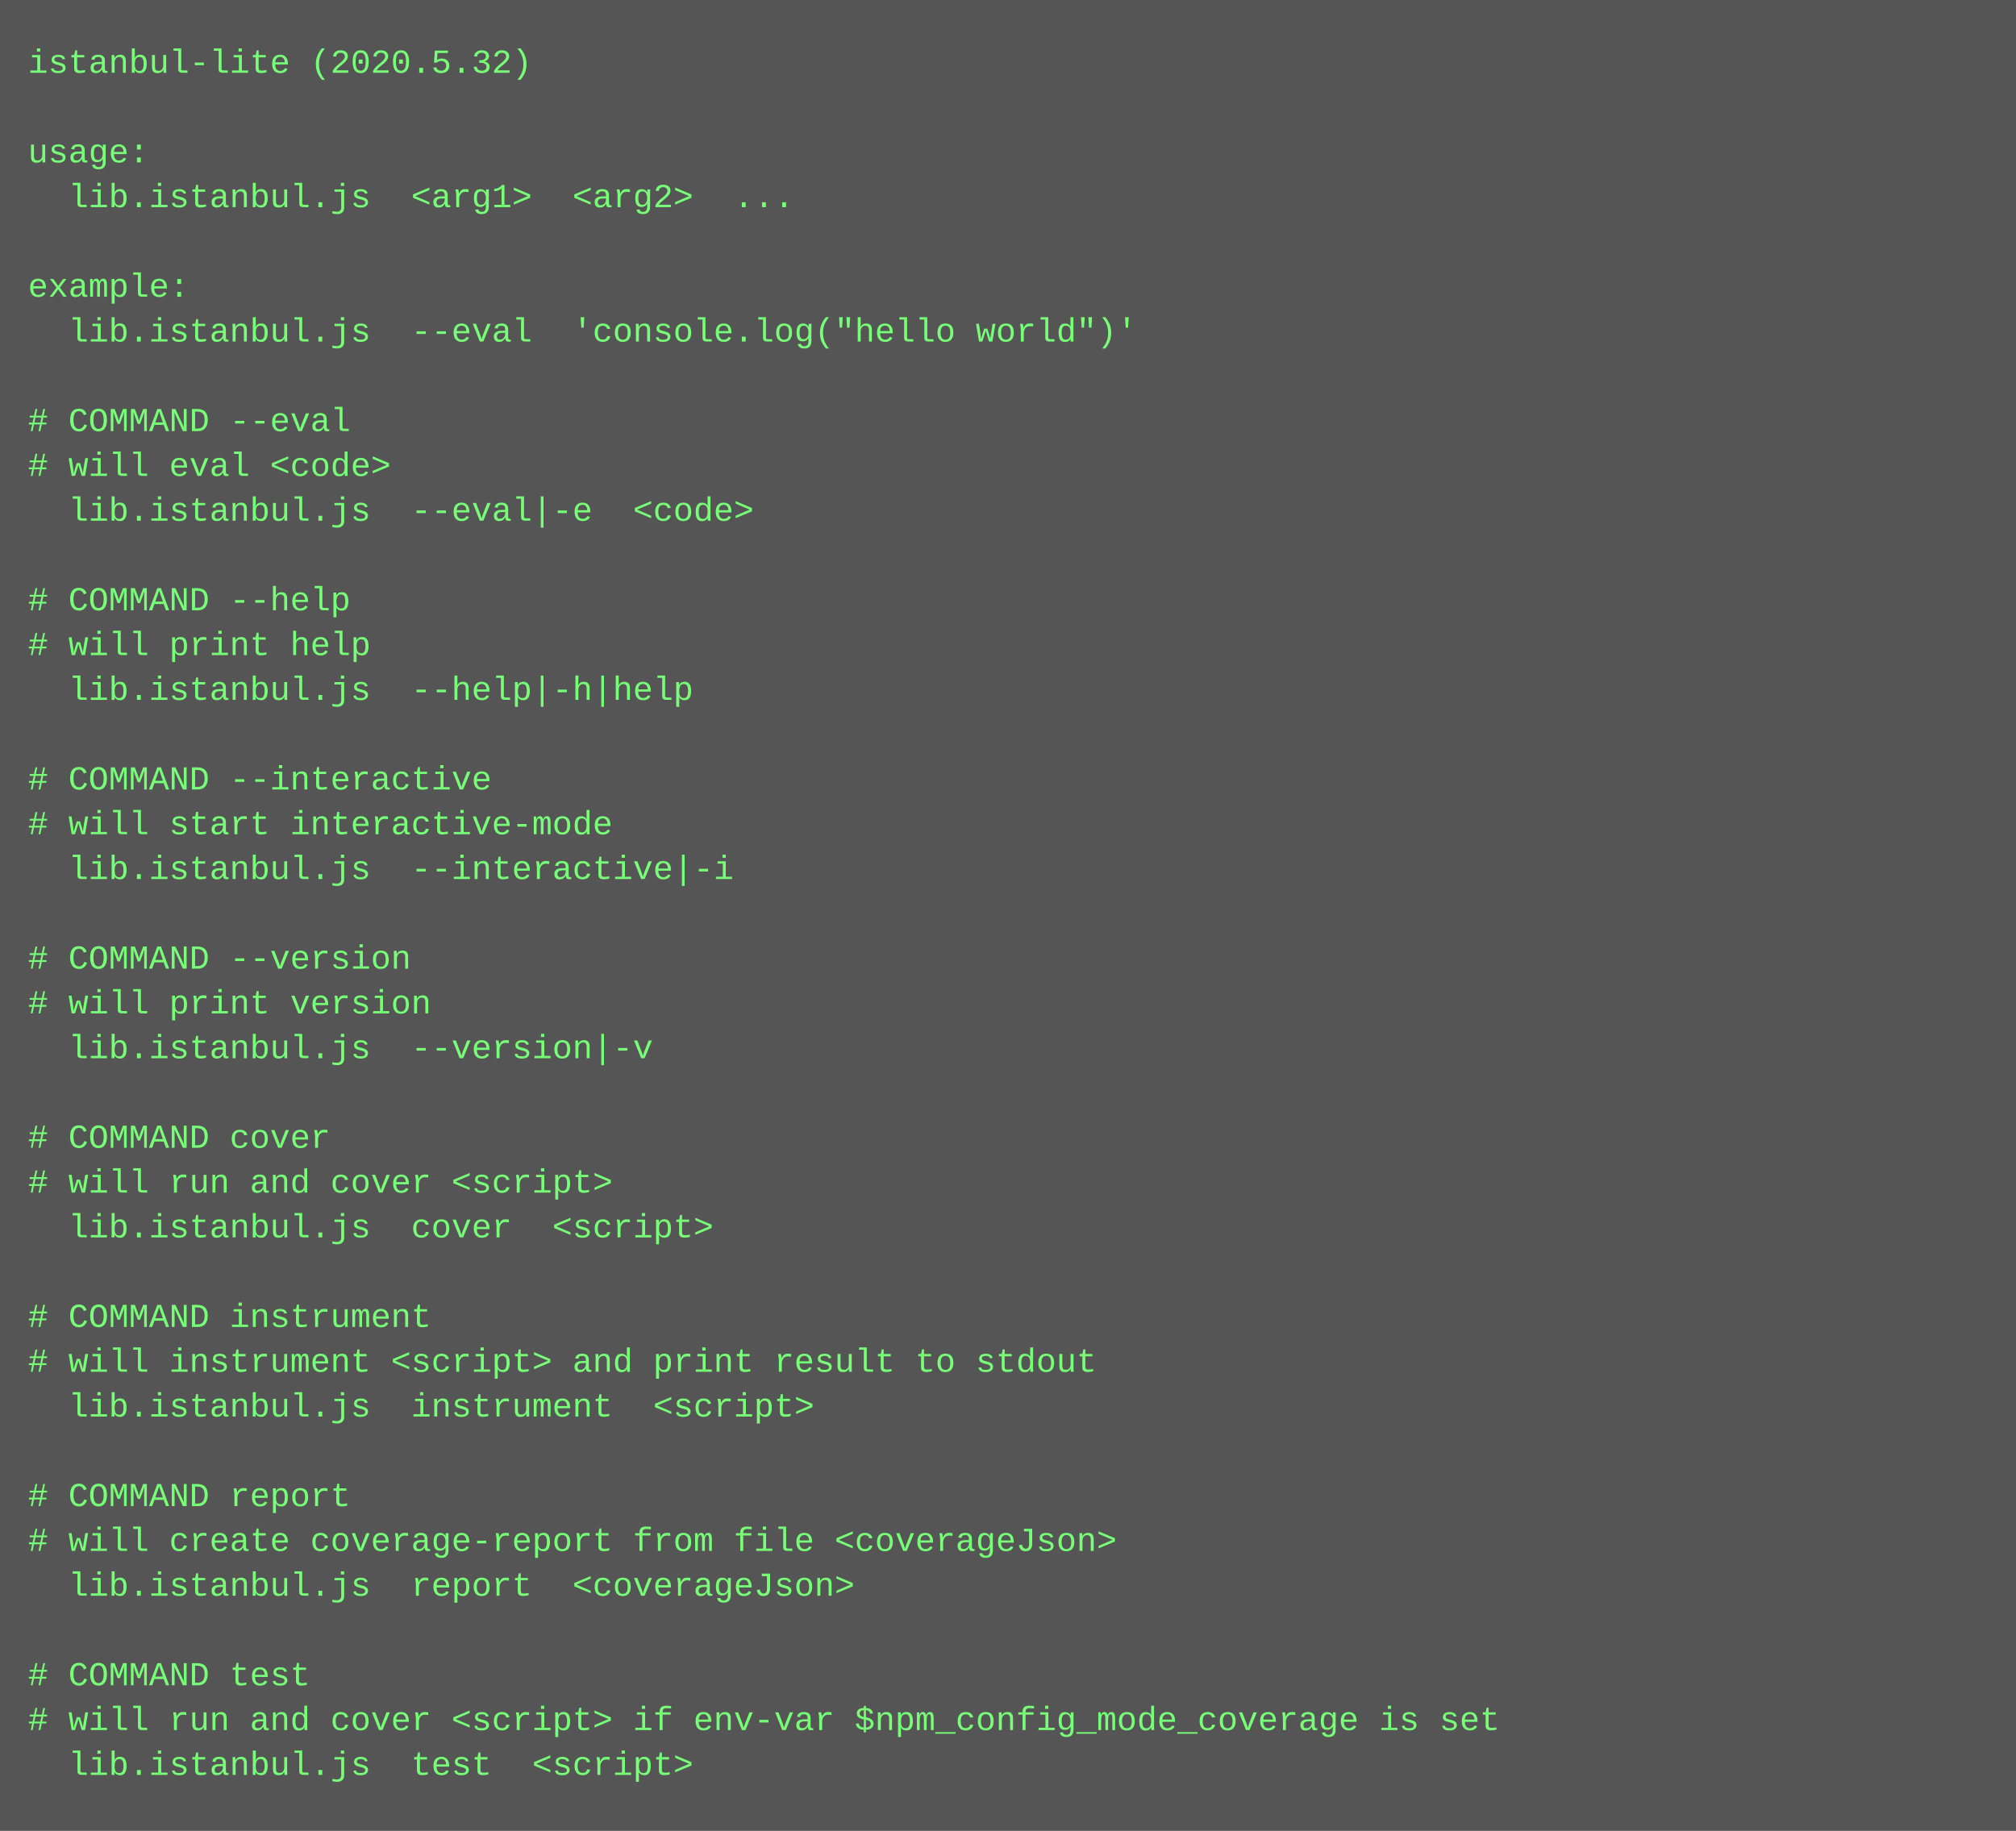
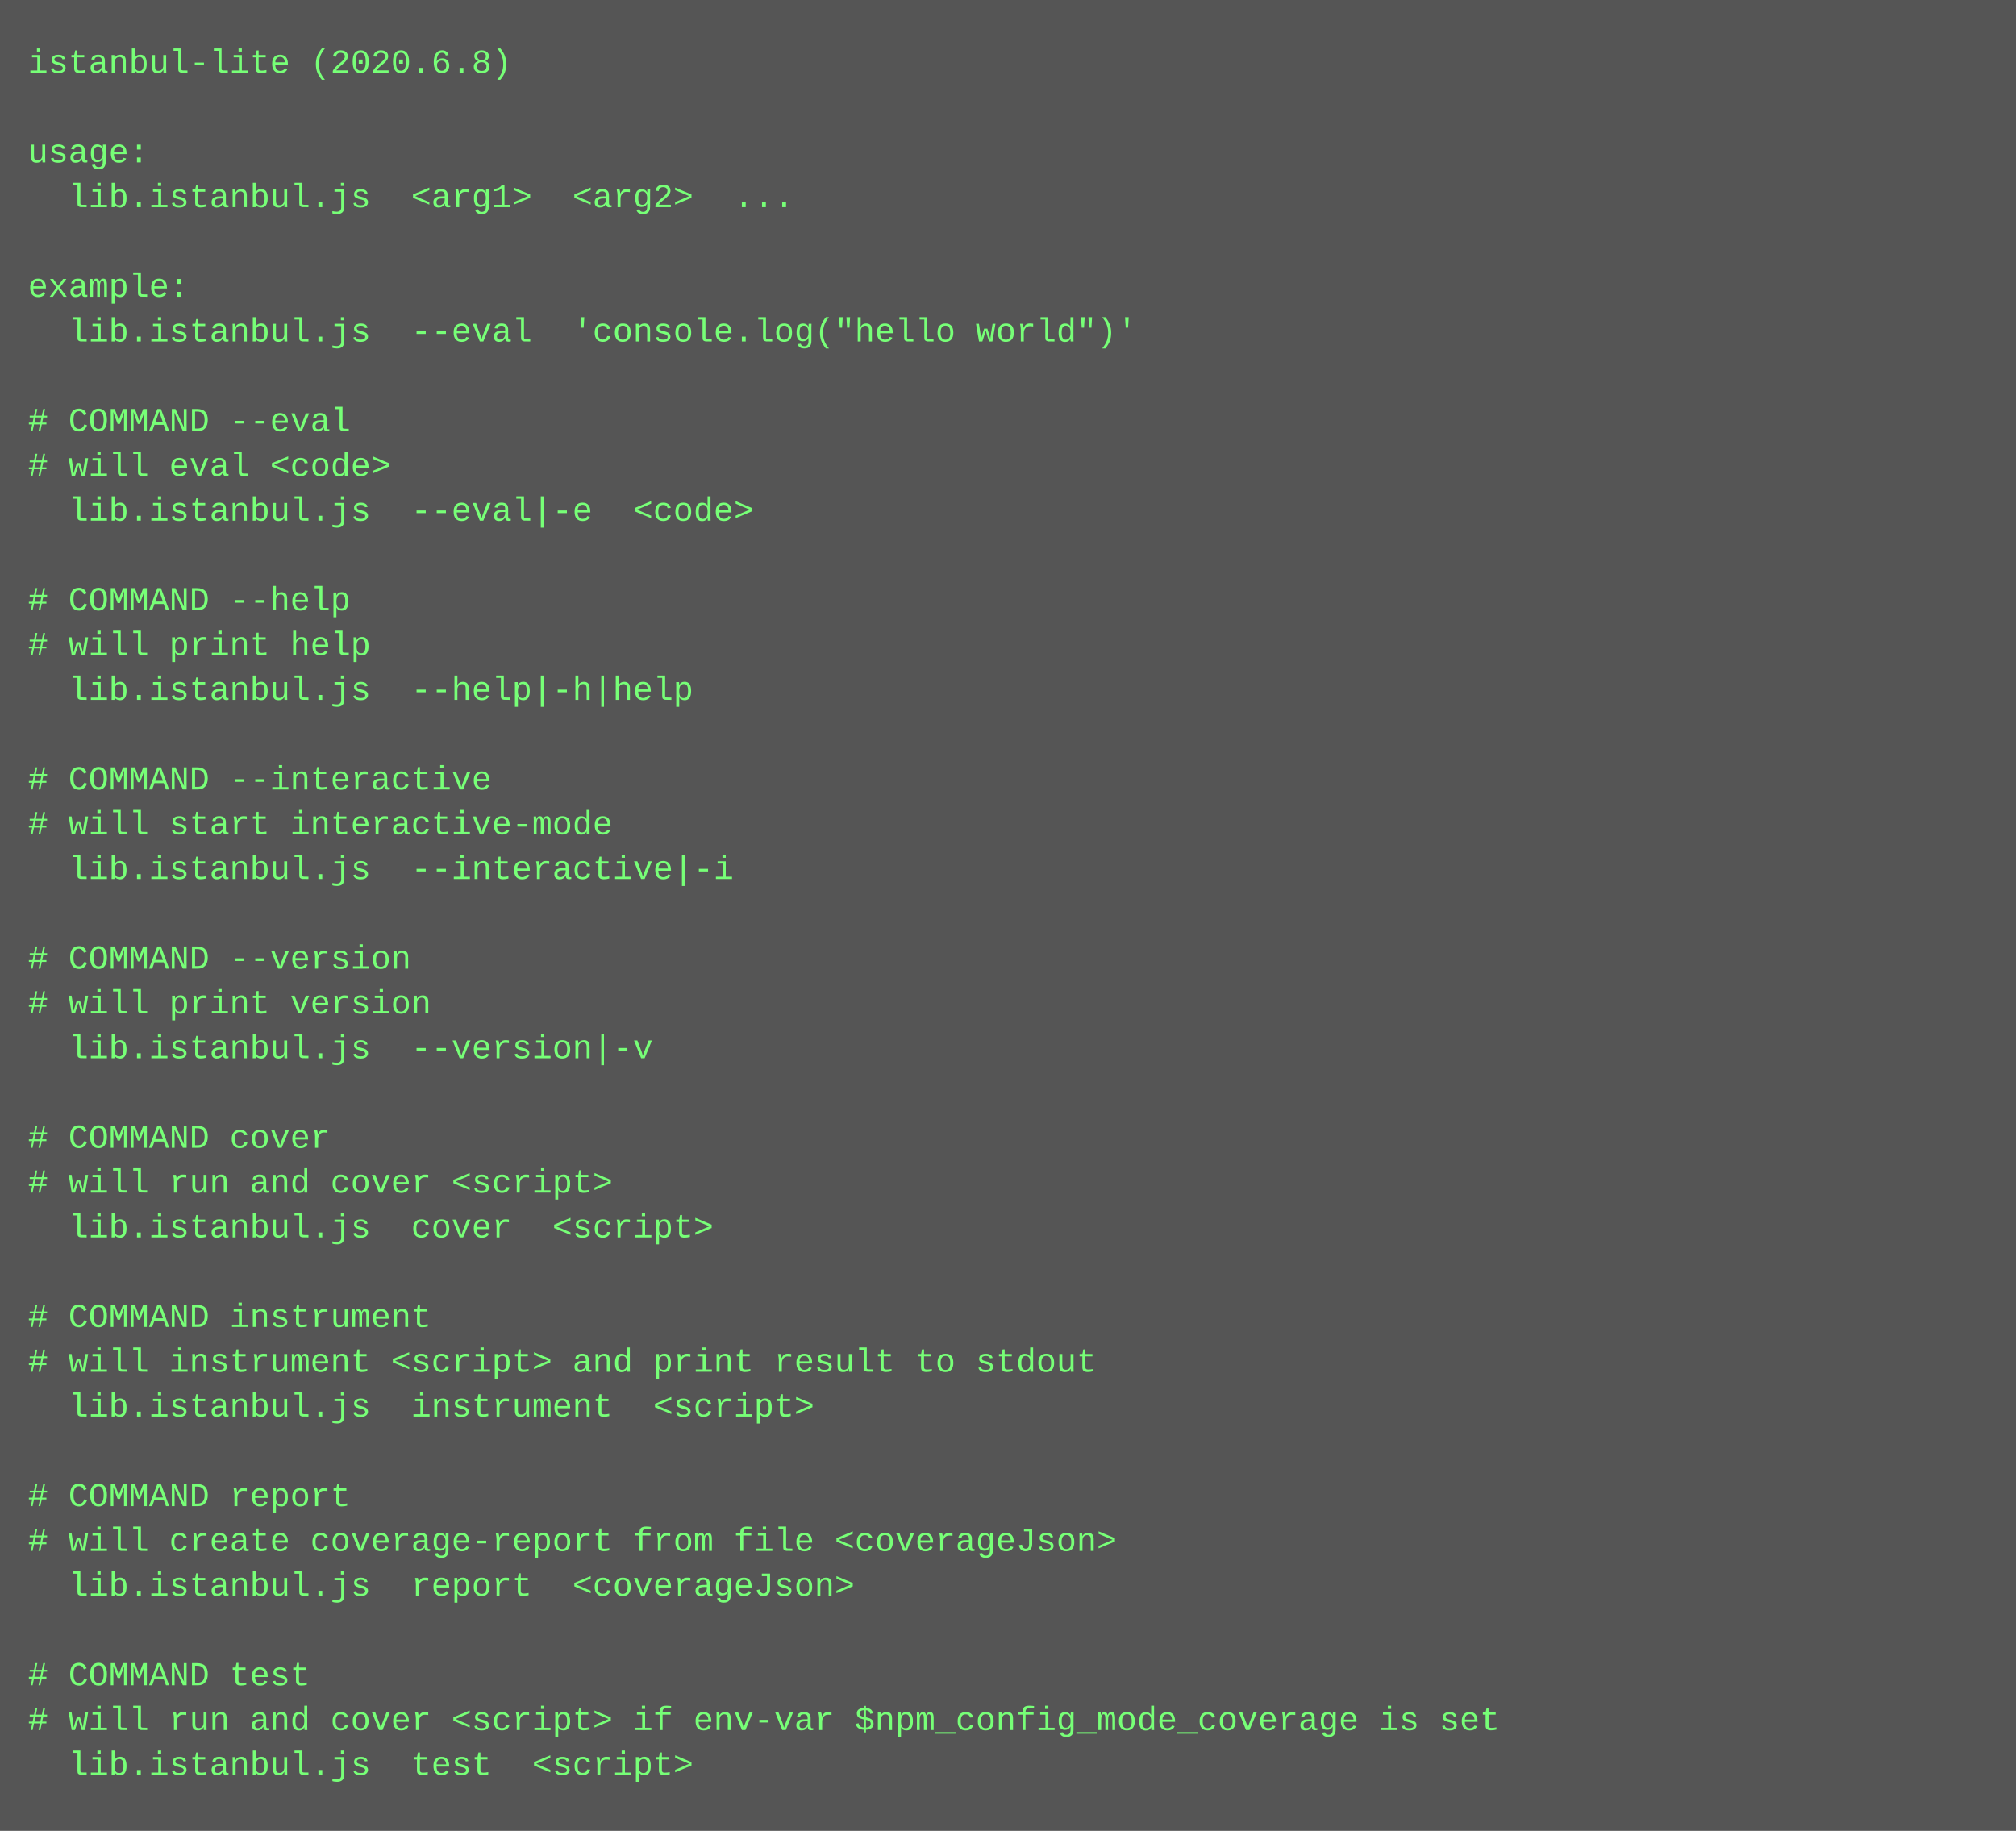
<svg xmlns="http://www.w3.org/2000/svg" height="654" width="720">
  <rect height="654" fill="#555" width="720" />
  <text fill="#7f7" font-family="Courier New" font-size="12" xml:space="preserve">
-     <tspan x="10" y="26">istanbul-lite (2020.5.32)</tspan>
+     <tspan x="10" y="26">istanbul-lite (2020.6.8)</tspan>
    <tspan x="10" y="42" />
    <tspan x="10" y="58">usage:</tspan>
    <tspan x="10" y="74">  lib.istanbul.js  &lt;arg1&gt;  &lt;arg2&gt;  ...</tspan>
    <tspan x="10" y="90" />
    <tspan x="10" y="106">example:</tspan>
    <tspan x="10" y="122">  lib.istanbul.js  --eval  'console.log("hello world")'</tspan>
    <tspan x="10" y="138" />
    <tspan x="10" y="154"># COMMAND --eval</tspan>
    <tspan x="10" y="170"># will eval &lt;code&gt;</tspan>
    <tspan x="10" y="186">  lib.istanbul.js  --eval|-e  &lt;code&gt;</tspan>
    <tspan x="10" y="202" />
    <tspan x="10" y="218"># COMMAND --help</tspan>
    <tspan x="10" y="234"># will print help</tspan>
    <tspan x="10" y="250">  lib.istanbul.js  --help|-h|help  </tspan>
    <tspan x="10" y="266" />
    <tspan x="10" y="282"># COMMAND --interactive</tspan>
    <tspan x="10" y="298"># will start interactive-mode</tspan>
    <tspan x="10" y="314">  lib.istanbul.js  --interactive|-i  </tspan>
    <tspan x="10" y="330" />
    <tspan x="10" y="346"># COMMAND --version</tspan>
    <tspan x="10" y="362"># will print version</tspan>
    <tspan x="10" y="378">  lib.istanbul.js  --version|-v  </tspan>
    <tspan x="10" y="394" />
    <tspan x="10" y="410"># COMMAND cover</tspan>
    <tspan x="10" y="426"># will run and cover &lt;script&gt;</tspan>
    <tspan x="10" y="442">  lib.istanbul.js  cover  &lt;script&gt;</tspan>
    <tspan x="10" y="458" />
    <tspan x="10" y="474"># COMMAND instrument</tspan>
    <tspan x="10" y="490"># will instrument &lt;script&gt; and print result to stdout</tspan>
    <tspan x="10" y="506">  lib.istanbul.js  instrument  &lt;script&gt;</tspan>
    <tspan x="10" y="522" />
    <tspan x="10" y="538"># COMMAND report</tspan>
    <tspan x="10" y="554"># will create coverage-report from file &lt;coverageJson&gt;</tspan>
    <tspan x="10" y="570">  lib.istanbul.js  report  &lt;coverageJson&gt;</tspan>
    <tspan x="10" y="586" />
    <tspan x="10" y="602"># COMMAND test</tspan>
    <tspan x="10" y="618"># will run and cover &lt;script&gt; if env-var $npm_config_mode_coverage is set</tspan>
    <tspan x="10" y="634">  lib.istanbul.js  test  &lt;script&gt;</tspan>
  </text>
</svg>
